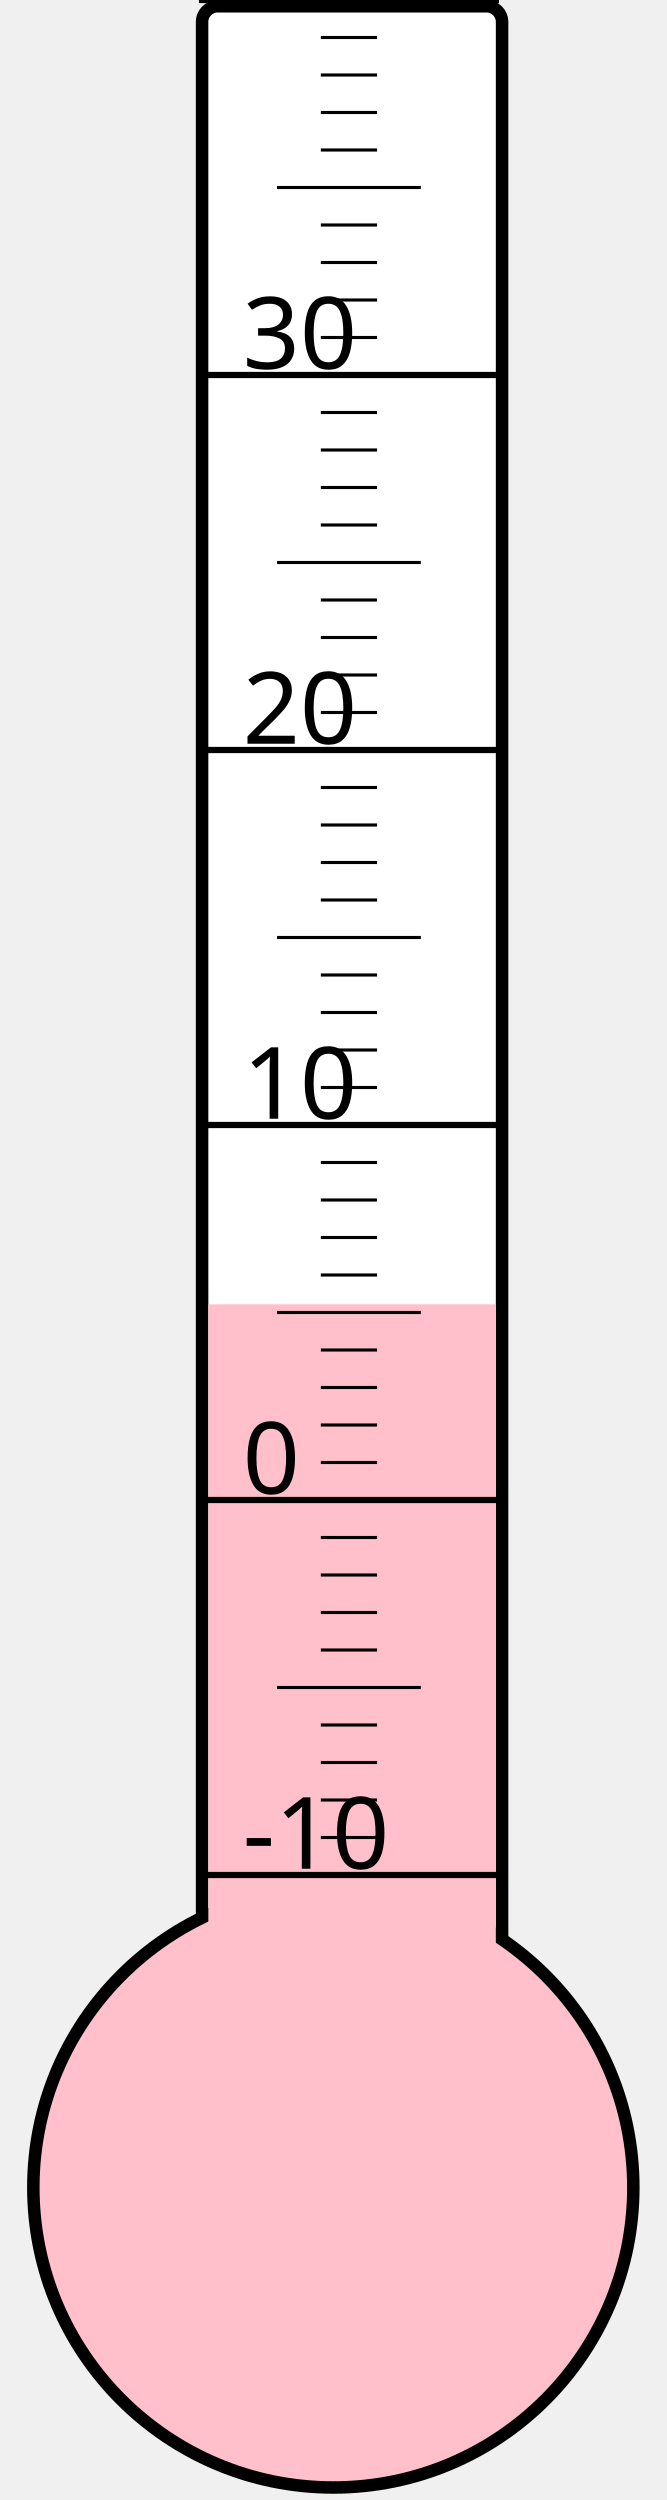
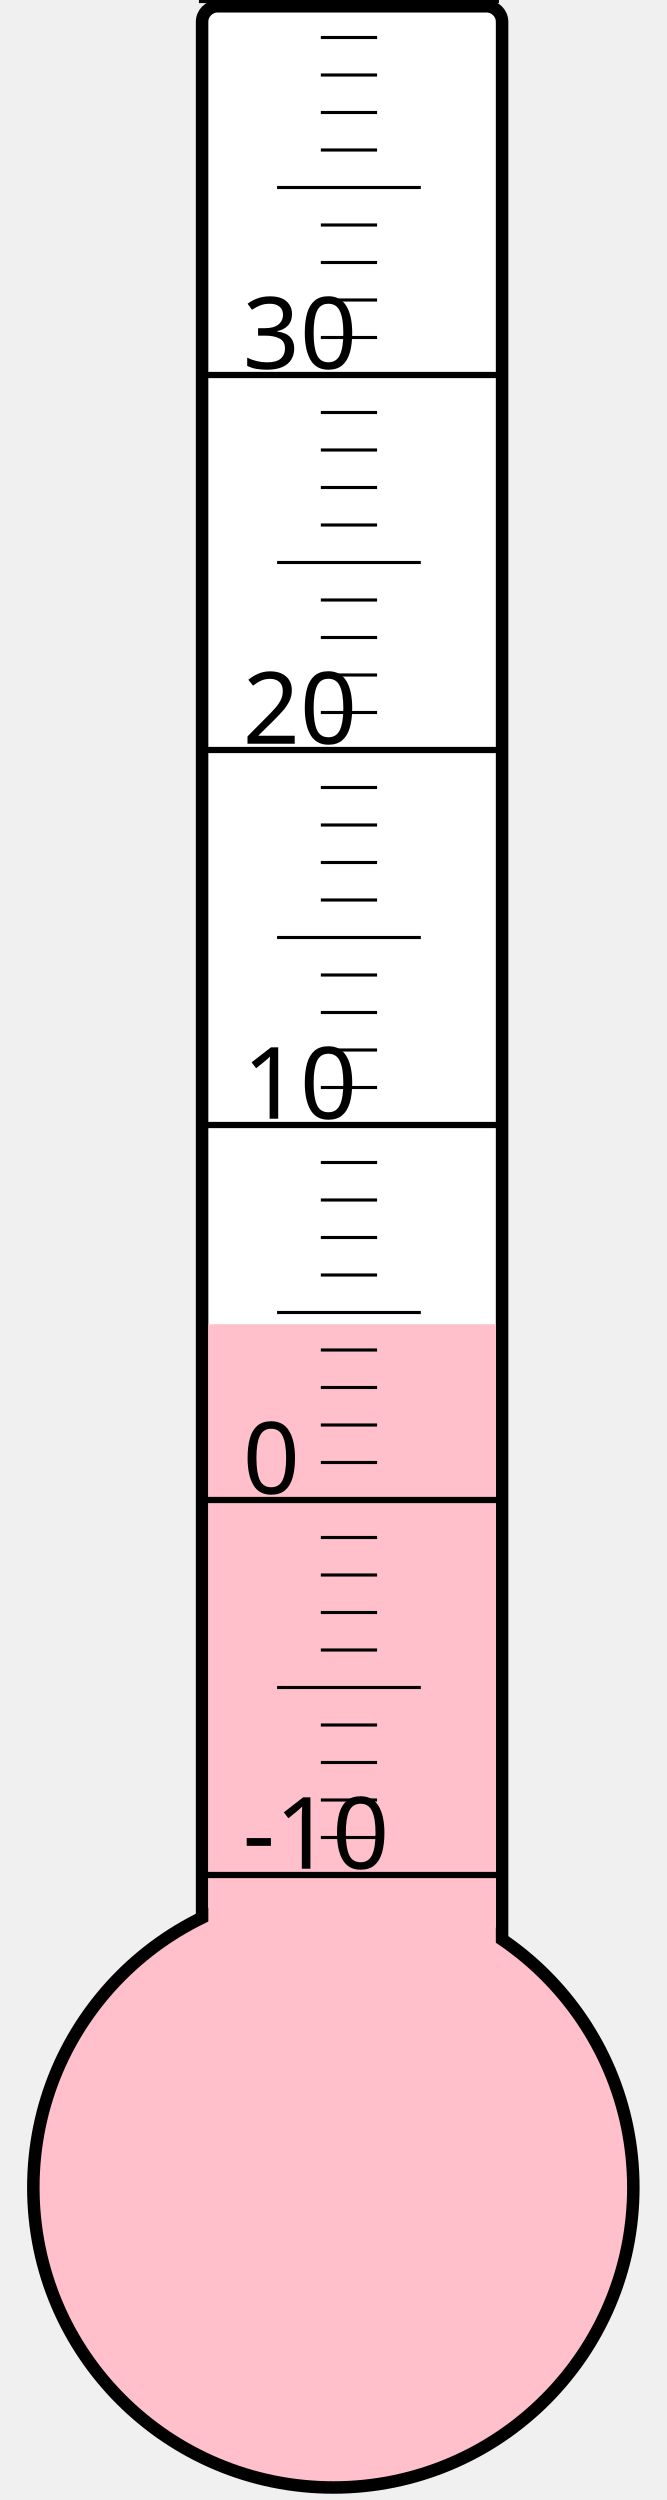
<svg xmlns="http://www.w3.org/2000/svg" width="40px" height="150px" viewBox="0 0 200 800">
  <rect width="200" height="800" x="0" y="0" style="fill: #ffffeb; fill-opacity: 0;" />
  <rect width="96" height="680" x="58" y="2" rx="5" ry="5" style="fill: white; fill-opacity: 1; stroke: black; stroke-width: 4;" />
  <circle cx="100" cy="700" r="96" style="fill: pink; stroke: black; stroke-width: 4;" />
-   <rect width="92" height="282.625" x="60" y="417.375" style="fill: pink; fill-opacity: 1; stroke-width: 0;" />
+   <rect width="92" height="276.25" x="60" y="423.75" style="fill: pink; fill-opacity: 1; stroke-width: 0;" />
  <text x="71" y="598" style="font-family: sans-serif; font-size: 24pt;">-10</text>
  <text x="71" y="478" style="font-family: sans-serif; font-size: 24pt;">0</text>
  <text x="71" y="358" style="font-family: sans-serif; font-size: 24pt;">10</text>
  <text x="71" y="238" style="font-family: sans-serif; font-size: 24pt;">20</text>
  <text x="71" y="118" style="font-family: sans-serif; font-size: 24pt;">30</text>
  <g style="stroke: black;">
    <line x1="57" y1="600" x2="153" y2="600" style="stroke-width: 2;" />
    <line x1="96" y1="588" x2="114" y2="588" style="stroke-width: 1;" />
    <line x1="96" y1="576" x2="114" y2="576" style="stroke-width: 1;" />
    <line x1="96" y1="564" x2="114" y2="564" style="stroke-width: 1;" />
    <line x1="96" y1="552" x2="114" y2="552" style="stroke-width: 1;" />
    <line x1="82" y1="540" x2="128" y2="540" style="stroke-width: 1;" />
    <line x1="96" y1="528" x2="114" y2="528" style="stroke-width: 1;" />
    <line x1="96" y1="516" x2="114" y2="516" style="stroke-width: 1;" />
    <line x1="96" y1="504" x2="114" y2="504" style="stroke-width: 1;" />
    <line x1="96" y1="492" x2="114" y2="492" style="stroke-width: 1;" />
    <line x1="57" y1="480" x2="153" y2="480" style="stroke-width: 2;" />
    <line x1="96" y1="468" x2="114" y2="468" style="stroke-width: 1;" />
    <line x1="96" y1="456" x2="114" y2="456" style="stroke-width: 1;" />
    <line x1="96" y1="444" x2="114" y2="444" style="stroke-width: 1;" />
    <line x1="96" y1="432" x2="114" y2="432" style="stroke-width: 1;" />
    <line x1="82" y1="420" x2="128" y2="420" style="stroke-width: 1;" />
    <line x1="96" y1="408" x2="114" y2="408" style="stroke-width: 1;" />
    <line x1="96" y1="396" x2="114" y2="396" style="stroke-width: 1;" />
    <line x1="96" y1="384" x2="114" y2="384" style="stroke-width: 1;" />
    <line x1="96" y1="372" x2="114" y2="372" style="stroke-width: 1;" />
    <line x1="57" y1="360" x2="153" y2="360" style="stroke-width: 2;" />
    <line x1="96" y1="348" x2="114" y2="348" style="stroke-width: 1;" />
    <line x1="96" y1="336" x2="114" y2="336" style="stroke-width: 1;" />
    <line x1="96" y1="324" x2="114" y2="324" style="stroke-width: 1;" />
    <line x1="96" y1="312" x2="114" y2="312" style="stroke-width: 1;" />
    <line x1="82" y1="300" x2="128" y2="300" style="stroke-width: 1;" />
    <line x1="96" y1="288" x2="114" y2="288" style="stroke-width: 1;" />
    <line x1="96" y1="276" x2="114" y2="276" style="stroke-width: 1;" />
    <line x1="96" y1="264" x2="114" y2="264" style="stroke-width: 1;" />
    <line x1="96" y1="252" x2="114" y2="252" style="stroke-width: 1;" />
    <line x1="57" y1="240" x2="153" y2="240" style="stroke-width: 2;" />
    <line x1="96" y1="228" x2="114" y2="228" style="stroke-width: 1;" />
    <line x1="96" y1="216" x2="114" y2="216" style="stroke-width: 1;" />
    <line x1="96" y1="204" x2="114" y2="204" style="stroke-width: 1;" />
    <line x1="96" y1="192" x2="114" y2="192" style="stroke-width: 1;" />
    <line x1="82" y1="180" x2="128" y2="180" style="stroke-width: 1;" />
    <line x1="96" y1="168" x2="114" y2="168" style="stroke-width: 1;" />
    <line x1="96" y1="156" x2="114" y2="156" style="stroke-width: 1;" />
    <line x1="96" y1="144" x2="114" y2="144" style="stroke-width: 1;" />
    <line x1="96" y1="132" x2="114" y2="132" style="stroke-width: 1;" />
    <line x1="57" y1="120" x2="153" y2="120" style="stroke-width: 2;" />
    <line x1="96" y1="108" x2="114" y2="108" style="stroke-width: 1;" />
    <line x1="96" y1="96" x2="114" y2="96" style="stroke-width: 1;" />
    <line x1="96" y1="84" x2="114" y2="84" style="stroke-width: 1;" />
    <line x1="96" y1="72" x2="114" y2="72" style="stroke-width: 1;" />
    <line x1="82" y1="60" x2="128" y2="60" style="stroke-width: 1;" />
    <line x1="96" y1="48" x2="114" y2="48" style="stroke-width: 1;" />
    <line x1="96" y1="36" x2="114" y2="36" style="stroke-width: 1;" />
    <line x1="96" y1="24" x2="114" y2="24" style="stroke-width: 1;" />
    <line x1="96" y1="12" x2="114" y2="12" style="stroke-width: 1;" />
    <line x1="57" y1="0" x2="153" y2="0" style="stroke-width: 2;" />
  </g>
</svg>
